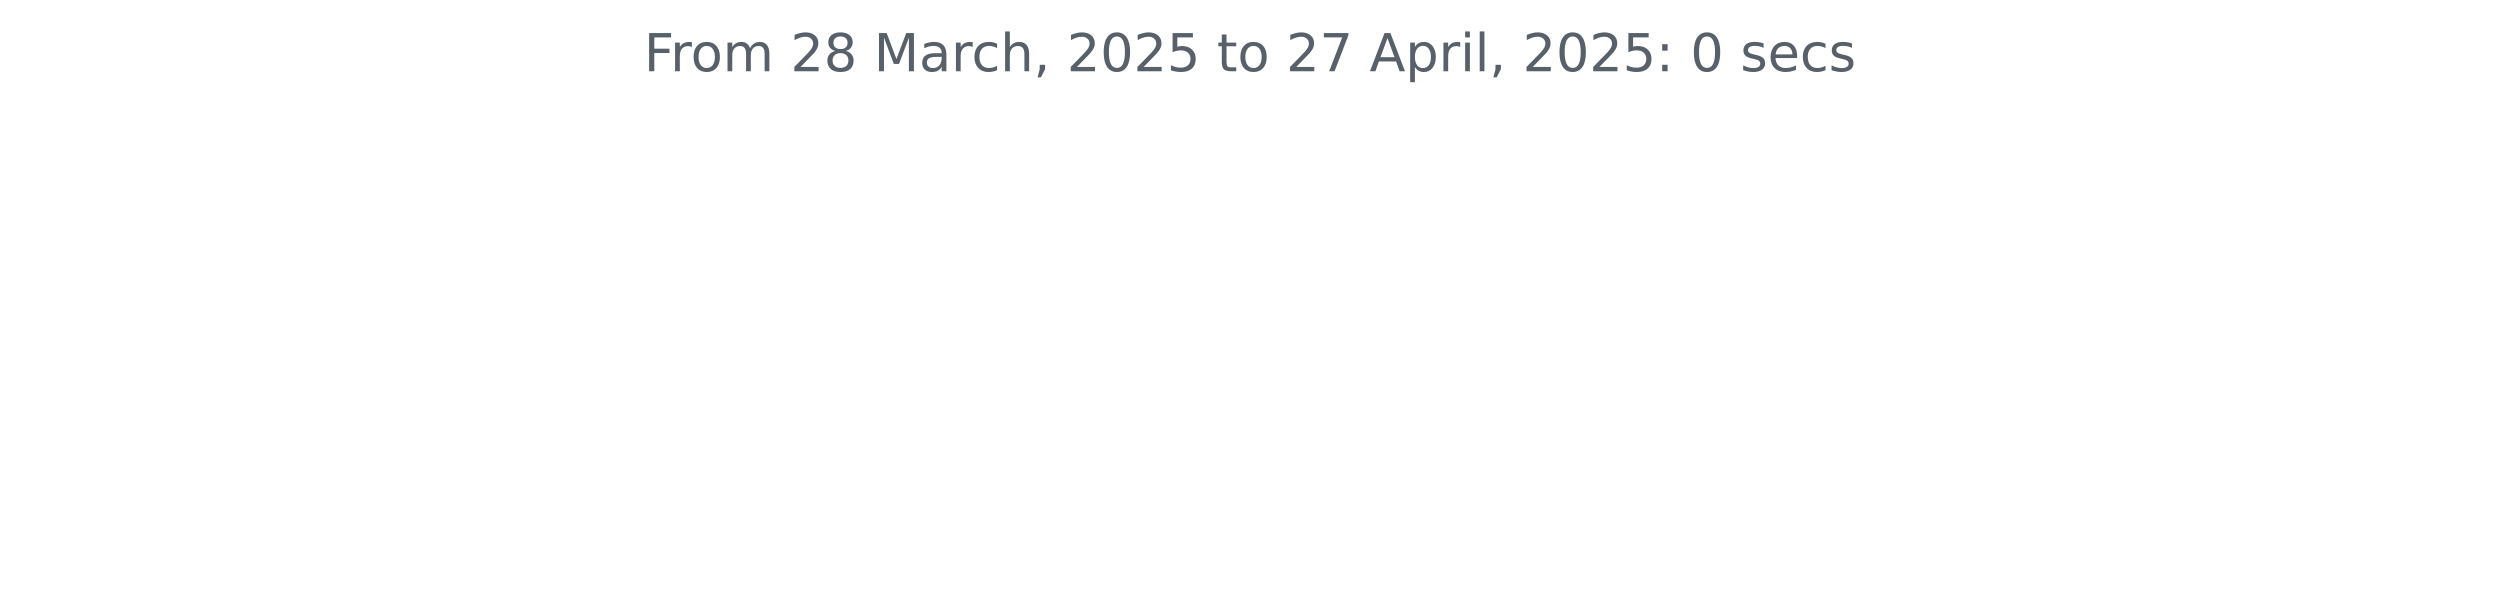
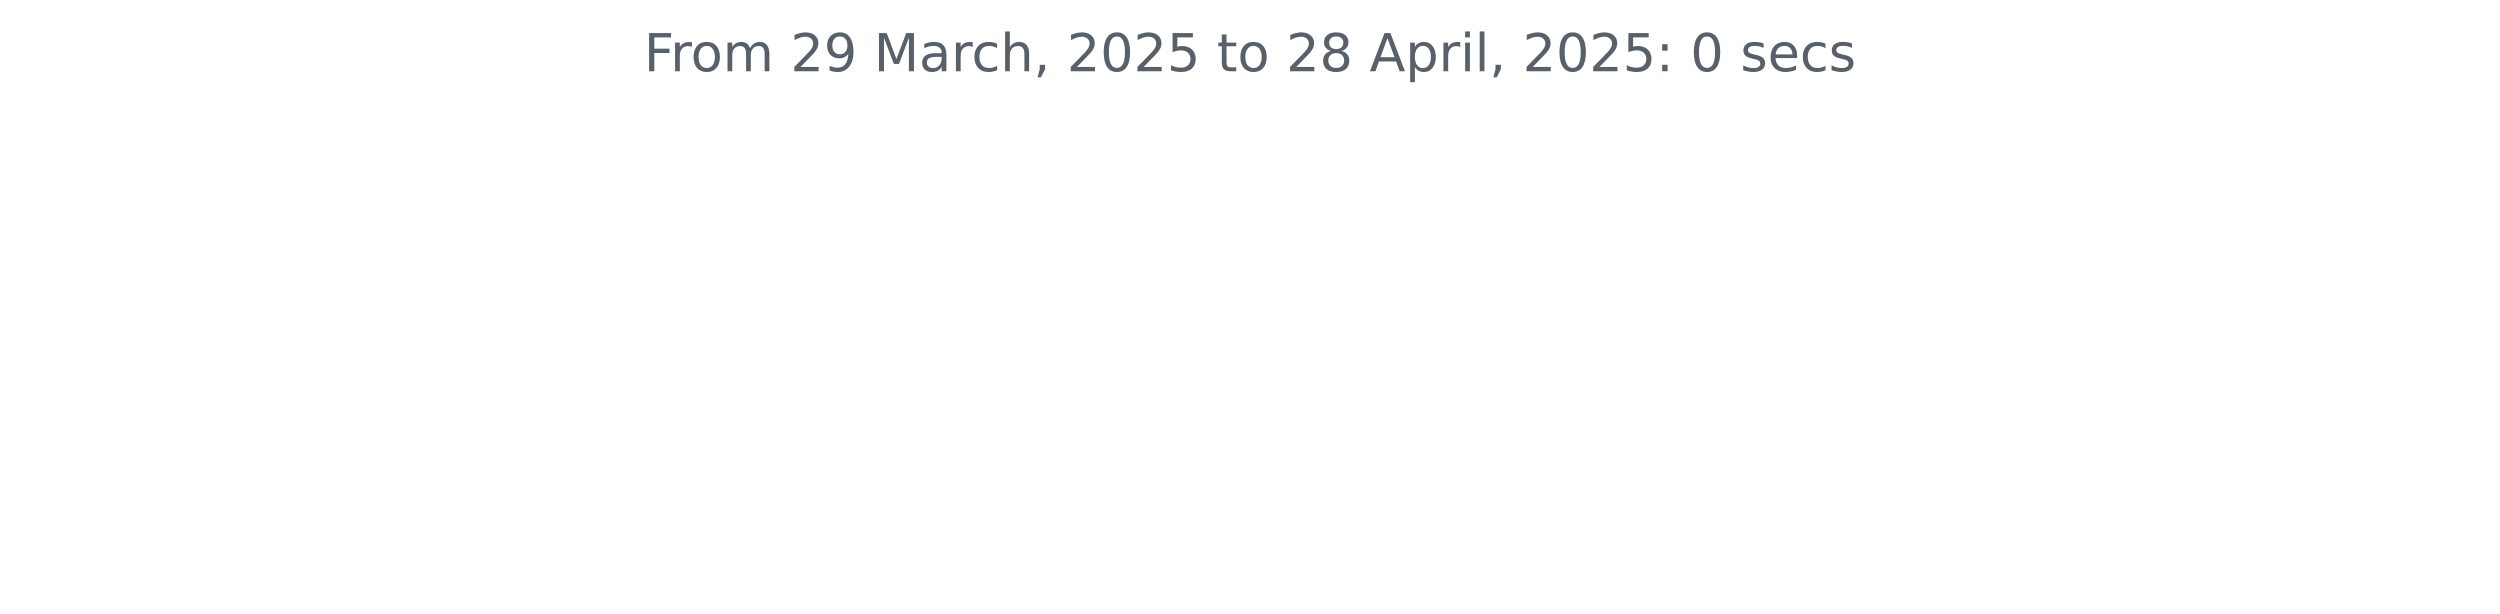
<svg xmlns="http://www.w3.org/2000/svg" xmlns:xlink="http://www.w3.org/1999/xlink" width="572.4pt" height="140.398pt" viewBox="0 0 572.4 140.398" version="1.1">
  <defs>
    <style type="text/css">*{stroke-linejoin: round; stroke-linecap: butt}</style>
  </defs>
  <g id="figure_1">
    <g id="patch_1">
      <path d="M 0 140.398  L 572.4 140.398  L 572.4 0  L 0 0  L 0 140.398  z " style="fill: none" />
    </g>
    <g id="axes_1">
      <g id="matplotlib.axis_1" />
      <g id="matplotlib.axis_2" />
      <g id="text_1">
        <g style="fill: #586069" transform="translate(147.4462 16.31812) scale(0.12 -0.12)">
          <defs>
            <path id="DejaVuSans-46" d="M 628 4666  L 3309 4666  L 3309 4134  L 1259 4134  L 1259 2759  L 3109 2759  L 3109 2228  L 1259 2228  L 1259 0  L 628 0  L 628 4666  z " transform="scale(0.015625)" />
            <path id="DejaVuSans-72" d="M 2631 2963  Q 2534 3019 2420 3045  Q 2306 3072 2169 3072  Q 1681 3072 1420 2755  Q 1159 2438 1159 1844  L 1159 0  L 581 0  L 581 3500  L 1159 3500  L 1159 2956  Q 1341 3275 1631 3429  Q 1922 3584 2338 3584  Q 2397 3584 2469 3576  Q 2541 3569 2628 3553  L 2631 2963  z " transform="scale(0.015625)" />
            <path id="DejaVuSans-6f" d="M 1959 3097  Q 1497 3097 1228 2736  Q 959 2375 959 1747  Q 959 1119 1226 758  Q 1494 397 1959 397  Q 2419 397 2687 759  Q 2956 1122 2956 1747  Q 2956 2369 2687 2733  Q 2419 3097 1959 3097  z M 1959 3584  Q 2709 3584 3137 3096  Q 3566 2609 3566 1747  Q 3566 888 3137 398  Q 2709 -91 1959 -91  Q 1206 -91 779 398  Q 353 888 353 1747  Q 353 2609 779 3096  Q 1206 3584 1959 3584  z " transform="scale(0.015625)" />
            <path id="DejaVuSans-6d" d="M 3328 2828  Q 3544 3216 3844 3400  Q 4144 3584 4550 3584  Q 5097 3584 5394 3201  Q 5691 2819 5691 2113  L 5691 0  L 5113 0  L 5113 2094  Q 5113 2597 4934 2840  Q 4756 3084 4391 3084  Q 3944 3084 3684 2787  Q 3425 2491 3425 1978  L 3425 0  L 2847 0  L 2847 2094  Q 2847 2600 2669 2842  Q 2491 3084 2119 3084  Q 1678 3084 1418 2786  Q 1159 2488 1159 1978  L 1159 0  L 581 0  L 581 3500  L 1159 3500  L 1159 2956  Q 1356 3278 1631 3431  Q 1906 3584 2284 3584  Q 2666 3584 2933 3390  Q 3200 3197 3328 2828  z " transform="scale(0.015625)" />
            <path id="DejaVuSans-20" transform="scale(0.015625)" />
            <path id="DejaVuSans-32" d="M 1228 531  L 3431 531  L 3431 0  L 469 0  L 469 531  Q 828 903 1448 1529  Q 2069 2156 2228 2338  Q 2531 2678 2651 2914  Q 2772 3150 2772 3378  Q 2772 3750 2511 3984  Q 2250 4219 1831 4219  Q 1534 4219 1204 4116  Q 875 4013 500 3803  L 500 4441  Q 881 4594 1212 4672  Q 1544 4750 1819 4750  Q 2544 4750 2975 4387  Q 3406 4025 3406 3419  Q 3406 3131 3298 2873  Q 3191 2616 2906 2266  Q 2828 2175 2409 1742  Q 1991 1309 1228 531  z " transform="scale(0.015625)" />
-             <path id="DejaVuSans-38" d="M 2034 2216  Q 1584 2216 1326 1975  Q 1069 1734 1069 1313  Q 1069 891 1326 650  Q 1584 409 2034 409  Q 2484 409 2743 651  Q 3003 894 3003 1313  Q 3003 1734 2745 1975  Q 2488 2216 2034 2216  z M 1403 2484  Q 997 2584 770 2862  Q 544 3141 544 3541  Q 544 4100 942 4425  Q 1341 4750 2034 4750  Q 2731 4750 3128 4425  Q 3525 4100 3525 3541  Q 3525 3141 3298 2862  Q 3072 2584 2669 2484  Q 3125 2378 3379 2068  Q 3634 1759 3634 1313  Q 3634 634 3220 271  Q 2806 -91 2034 -91  Q 1263 -91 848 271  Q 434 634 434 1313  Q 434 1759 690 2068  Q 947 2378 1403 2484  z M 1172 3481  Q 1172 3119 1398 2916  Q 1625 2713 2034 2713  Q 2441 2713 2670 2916  Q 2900 3119 2900 3481  Q 2900 3844 2670 4047  Q 2441 4250 2034 4250  Q 1625 4250 1398 4047  Q 1172 3844 1172 3481  z " transform="scale(0.015625)" />
+             <path id="DejaVuSans-39" d="M 703 97  L 703 672  Q 941 559 1184 500  Q 1428 441 1663 441  Q 2288 441 2617 861  Q 2947 1281 2994 2138  Q 2813 1869 2534 1725  Q 2256 1581 1919 1581  Q 1219 1581 811 2004  Q 403 2428 403 3163  Q 403 3881 828 4315  Q 1253 4750 1959 4750  Q 2769 4750 3195 4129  Q 3622 3509 3622 2328  Q 3622 1225 3098 567  Q 2575 -91 1691 -91  Q 1453 -91 1209 -44  Q 966 3 703 97  z M 1959 2075  Q 2384 2075 2632 2365  Q 2881 2656 2881 3163  Q 2881 3666 2632 3958  Q 2384 4250 1959 4250  Q 1534 4250 1286 3958  Q 1038 3666 1038 3163  Q 1038 2656 1286 2365  Q 1534 2075 1959 2075  z " transform="scale(0.015625)" />
            <path id="DejaVuSans-4d" d="M 628 4666  L 1569 4666  L 2759 1491  L 3956 4666  L 4897 4666  L 4897 0  L 4281 0  L 4281 4097  L 3078 897  L 2444 897  L 1241 4097  L 1241 0  L 628 0  L 628 4666  z " transform="scale(0.015625)" />
            <path id="DejaVuSans-61" d="M 2194 1759  Q 1497 1759 1228 1600  Q 959 1441 959 1056  Q 959 750 1161 570  Q 1363 391 1709 391  Q 2188 391 2477 730  Q 2766 1069 2766 1631  L 2766 1759  L 2194 1759  z M 3341 1997  L 3341 0  L 2766 0  L 2766 531  Q 2569 213 2275 61  Q 1981 -91 1556 -91  Q 1019 -91 701 211  Q 384 513 384 1019  Q 384 1609 779 1909  Q 1175 2209 1959 2209  L 2766 2209  L 2766 2266  Q 2766 2663 2505 2880  Q 2244 3097 1772 3097  Q 1472 3097 1187 3025  Q 903 2953 641 2809  L 641 3341  Q 956 3463 1253 3523  Q 1550 3584 1831 3584  Q 2591 3584 2966 3190  Q 3341 2797 3341 1997  z " transform="scale(0.015625)" />
            <path id="DejaVuSans-63" d="M 3122 3366  L 3122 2828  Q 2878 2963 2633 3030  Q 2388 3097 2138 3097  Q 1578 3097 1268 2742  Q 959 2388 959 1747  Q 959 1106 1268 751  Q 1578 397 2138 397  Q 2388 397 2633 464  Q 2878 531 3122 666  L 3122 134  Q 2881 22 2623 -34  Q 2366 -91 2075 -91  Q 1284 -91 818 406  Q 353 903 353 1747  Q 353 2603 823 3093  Q 1294 3584 2113 3584  Q 2378 3584 2631 3529  Q 2884 3475 3122 3366  z " transform="scale(0.015625)" />
            <path id="DejaVuSans-68" d="M 3513 2113  L 3513 0  L 2938 0  L 2938 2094  Q 2938 2591 2744 2837  Q 2550 3084 2163 3084  Q 1697 3084 1428 2787  Q 1159 2491 1159 1978  L 1159 0  L 581 0  L 581 4863  L 1159 4863  L 1159 2956  Q 1366 3272 1645 3428  Q 1925 3584 2291 3584  Q 2894 3584 3203 3211  Q 3513 2838 3513 2113  z " transform="scale(0.015625)" />
            <path id="DejaVuSans-2c" d="M 750 794  L 1409 794  L 1409 256  L 897 -744  L 494 -744  L 750 256  L 750 794  z " transform="scale(0.015625)" />
            <path id="DejaVuSans-30" d="M 2034 4250  Q 1547 4250 1301 3770  Q 1056 3291 1056 2328  Q 1056 1369 1301 889  Q 1547 409 2034 409  Q 2525 409 2770 889  Q 3016 1369 3016 2328  Q 3016 3291 2770 3770  Q 2525 4250 2034 4250  z M 2034 4750  Q 2819 4750 3233 4129  Q 3647 3509 3647 2328  Q 3647 1150 3233 529  Q 2819 -91 2034 -91  Q 1250 -91 836 529  Q 422 1150 422 2328  Q 422 3509 836 4129  Q 1250 4750 2034 4750  z " transform="scale(0.015625)" />
            <path id="DejaVuSans-35" d="M 691 4666  L 3169 4666  L 3169 4134  L 1269 4134  L 1269 2991  Q 1406 3038 1543 3061  Q 1681 3084 1819 3084  Q 2600 3084 3056 2656  Q 3513 2228 3513 1497  Q 3513 744 3044 326  Q 2575 -91 1722 -91  Q 1428 -91 1123 -41  Q 819 9 494 109  L 494 744  Q 775 591 1075 516  Q 1375 441 1709 441  Q 2250 441 2565 725  Q 2881 1009 2881 1497  Q 2881 1984 2565 2268  Q 2250 2553 1709 2553  Q 1456 2553 1204 2497  Q 953 2441 691 2322  L 691 4666  z " transform="scale(0.015625)" />
            <path id="DejaVuSans-74" d="M 1172 4494  L 1172 3500  L 2356 3500  L 2356 3053  L 1172 3053  L 1172 1153  Q 1172 725 1289 603  Q 1406 481 1766 481  L 2356 481  L 2356 0  L 1766 0  Q 1100 0 847 248  Q 594 497 594 1153  L 594 3053  L 172 3053  L 172 3500  L 594 3500  L 594 4494  L 1172 4494  z " transform="scale(0.015625)" />
-             <path id="DejaVuSans-37" d="M 525 4666  L 3525 4666  L 3525 4397  L 1831 0  L 1172 0  L 2766 4134  L 525 4134  L 525 4666  z " transform="scale(0.015625)" />
+             <path id="DejaVuSans-38" d="M 2034 2216  Q 1584 2216 1326 1975  Q 1069 1734 1069 1313  Q 1069 891 1326 650  Q 1584 409 2034 409  Q 2484 409 2743 651  Q 3003 894 3003 1313  Q 3003 1734 2745 1975  Q 2488 2216 2034 2216  z M 1403 2484  Q 997 2584 770 2862  Q 544 3141 544 3541  Q 544 4100 942 4425  Q 1341 4750 2034 4750  Q 2731 4750 3128 4425  Q 3525 4100 3525 3541  Q 3525 3141 3298 2862  Q 3072 2584 2669 2484  Q 3125 2378 3379 2068  Q 3634 1759 3634 1313  Q 3634 634 3220 271  Q 2806 -91 2034 -91  Q 1263 -91 848 271  Q 434 634 434 1313  Q 434 1759 690 2068  Q 947 2378 1403 2484  z M 1172 3481  Q 1172 3119 1398 2916  Q 1625 2713 2034 2713  Q 2441 2713 2670 2916  Q 2900 3119 2900 3481  Q 2900 3844 2670 4047  Q 2441 4250 2034 4250  Q 1625 4250 1398 4047  Q 1172 3844 1172 3481  z " transform="scale(0.015625)" />
            <path id="DejaVuSans-41" d="M 2188 4044  L 1331 1722  L 3047 1722  L 2188 4044  z M 1831 4666  L 2547 4666  L 4325 0  L 3669 0  L 3244 1197  L 1141 1197  L 716 0  L 50 0  L 1831 4666  z " transform="scale(0.015625)" />
            <path id="DejaVuSans-70" d="M 1159 525  L 1159 -1331  L 581 -1331  L 581 3500  L 1159 3500  L 1159 2969  Q 1341 3281 1617 3432  Q 1894 3584 2278 3584  Q 2916 3584 3314 3078  Q 3713 2572 3713 1747  Q 3713 922 3314 415  Q 2916 -91 2278 -91  Q 1894 -91 1617 61  Q 1341 213 1159 525  z M 3116 1747  Q 3116 2381 2855 2742  Q 2594 3103 2138 3103  Q 1681 3103 1420 2742  Q 1159 2381 1159 1747  Q 1159 1113 1420 752  Q 1681 391 2138 391  Q 2594 391 2855 752  Q 3116 1113 3116 1747  z " transform="scale(0.015625)" />
            <path id="DejaVuSans-69" d="M 603 3500  L 1178 3500  L 1178 0  L 603 0  L 603 3500  z M 603 4863  L 1178 4863  L 1178 4134  L 603 4134  L 603 4863  z " transform="scale(0.015625)" />
            <path id="DejaVuSans-6c" d="M 603 4863  L 1178 4863  L 1178 0  L 603 0  L 603 4863  z " transform="scale(0.015625)" />
            <path id="DejaVuSans-3a" d="M 750 794  L 1409 794  L 1409 0  L 750 0  L 750 794  z M 750 3309  L 1409 3309  L 1409 2516  L 750 2516  L 750 3309  z " transform="scale(0.015625)" />
            <path id="DejaVuSans-73" d="M 2834 3397  L 2834 2853  Q 2591 2978 2328 3040  Q 2066 3103 1784 3103  Q 1356 3103 1142 2972  Q 928 2841 928 2578  Q 928 2378 1081 2264  Q 1234 2150 1697 2047  L 1894 2003  Q 2506 1872 2764 1633  Q 3022 1394 3022 966  Q 3022 478 2636 193  Q 2250 -91 1575 -91  Q 1294 -91 989 -36  Q 684 19 347 128  L 347 722  Q 666 556 975 473  Q 1284 391 1588 391  Q 1994 391 2212 530  Q 2431 669 2431 922  Q 2431 1156 2273 1281  Q 2116 1406 1581 1522  L 1381 1569  Q 847 1681 609 1914  Q 372 2147 372 2553  Q 372 3047 722 3315  Q 1072 3584 1716 3584  Q 2034 3584 2315 3537  Q 2597 3491 2834 3397  z " transform="scale(0.015625)" />
            <path id="DejaVuSans-65" d="M 3597 1894  L 3597 1613  L 953 1613  Q 991 1019 1311 708  Q 1631 397 2203 397  Q 2534 397 2845 478  Q 3156 559 3463 722  L 3463 178  Q 3153 47 2828 -22  Q 2503 -91 2169 -91  Q 1331 -91 842 396  Q 353 884 353 1716  Q 353 2575 817 3079  Q 1281 3584 2069 3584  Q 2775 3584 3186 3129  Q 3597 2675 3597 1894  z M 3022 2063  Q 3016 2534 2758 2815  Q 2500 3097 2075 3097  Q 1594 3097 1305 2825  Q 1016 2553 972 2059  L 3022 2063  z " transform="scale(0.015625)" />
          </defs>
          <use xlink:href="#DejaVuSans-46" />
          <use xlink:href="#DejaVuSans-72" x="50.27" />
          <use xlink:href="#DejaVuSans-6f" x="89.133" />
          <use xlink:href="#DejaVuSans-6d" x="150.314" />
          <use xlink:href="#DejaVuSans-20" x="247.727" />
          <use xlink:href="#DejaVuSans-32" x="279.514" />
-           <use xlink:href="#DejaVuSans-38" x="343.137" />
+           <use xlink:href="#DejaVuSans-39" x="343.137" />
          <use xlink:href="#DejaVuSans-20" x="406.76" />
          <use xlink:href="#DejaVuSans-4d" x="438.547" />
          <use xlink:href="#DejaVuSans-61" x="524.826" />
          <use xlink:href="#DejaVuSans-72" x="586.105" />
          <use xlink:href="#DejaVuSans-63" x="624.969" />
          <use xlink:href="#DejaVuSans-68" x="679.949" />
          <use xlink:href="#DejaVuSans-2c" x="743.328" />
          <use xlink:href="#DejaVuSans-20" x="775.115" />
          <use xlink:href="#DejaVuSans-32" x="806.902" />
          <use xlink:href="#DejaVuSans-30" x="870.525" />
          <use xlink:href="#DejaVuSans-32" x="934.148" />
          <use xlink:href="#DejaVuSans-35" x="997.771" />
          <use xlink:href="#DejaVuSans-20" x="1061.395" />
          <use xlink:href="#DejaVuSans-74" x="1093.182" />
          <use xlink:href="#DejaVuSans-6f" x="1132.391" />
          <use xlink:href="#DejaVuSans-20" x="1193.572" />
          <use xlink:href="#DejaVuSans-32" x="1225.359" />
-           <use xlink:href="#DejaVuSans-37" x="1288.982" />
+           <use xlink:href="#DejaVuSans-38" x="1288.982" />
          <use xlink:href="#DejaVuSans-20" x="1352.605" />
          <use xlink:href="#DejaVuSans-41" x="1384.393" />
          <use xlink:href="#DejaVuSans-70" x="1452.801" />
          <use xlink:href="#DejaVuSans-72" x="1516.277" />
          <use xlink:href="#DejaVuSans-69" x="1557.391" />
          <use xlink:href="#DejaVuSans-6c" x="1585.174" />
          <use xlink:href="#DejaVuSans-2c" x="1612.957" />
          <use xlink:href="#DejaVuSans-20" x="1644.744" />
          <use xlink:href="#DejaVuSans-32" x="1676.531" />
          <use xlink:href="#DejaVuSans-30" x="1740.154" />
          <use xlink:href="#DejaVuSans-32" x="1803.777" />
          <use xlink:href="#DejaVuSans-35" x="1867.4" />
          <use xlink:href="#DejaVuSans-3a" x="1931.023" />
          <use xlink:href="#DejaVuSans-20" x="1964.715" />
          <use xlink:href="#DejaVuSans-30" x="1996.502" />
          <use xlink:href="#DejaVuSans-20" x="2060.125" />
          <use xlink:href="#DejaVuSans-73" x="2091.912" />
          <use xlink:href="#DejaVuSans-65" x="2144.012" />
          <use xlink:href="#DejaVuSans-63" x="2205.535" />
          <use xlink:href="#DejaVuSans-73" x="2260.516" />
        </g>
      </g>
    </g>
  </g>
</svg>
